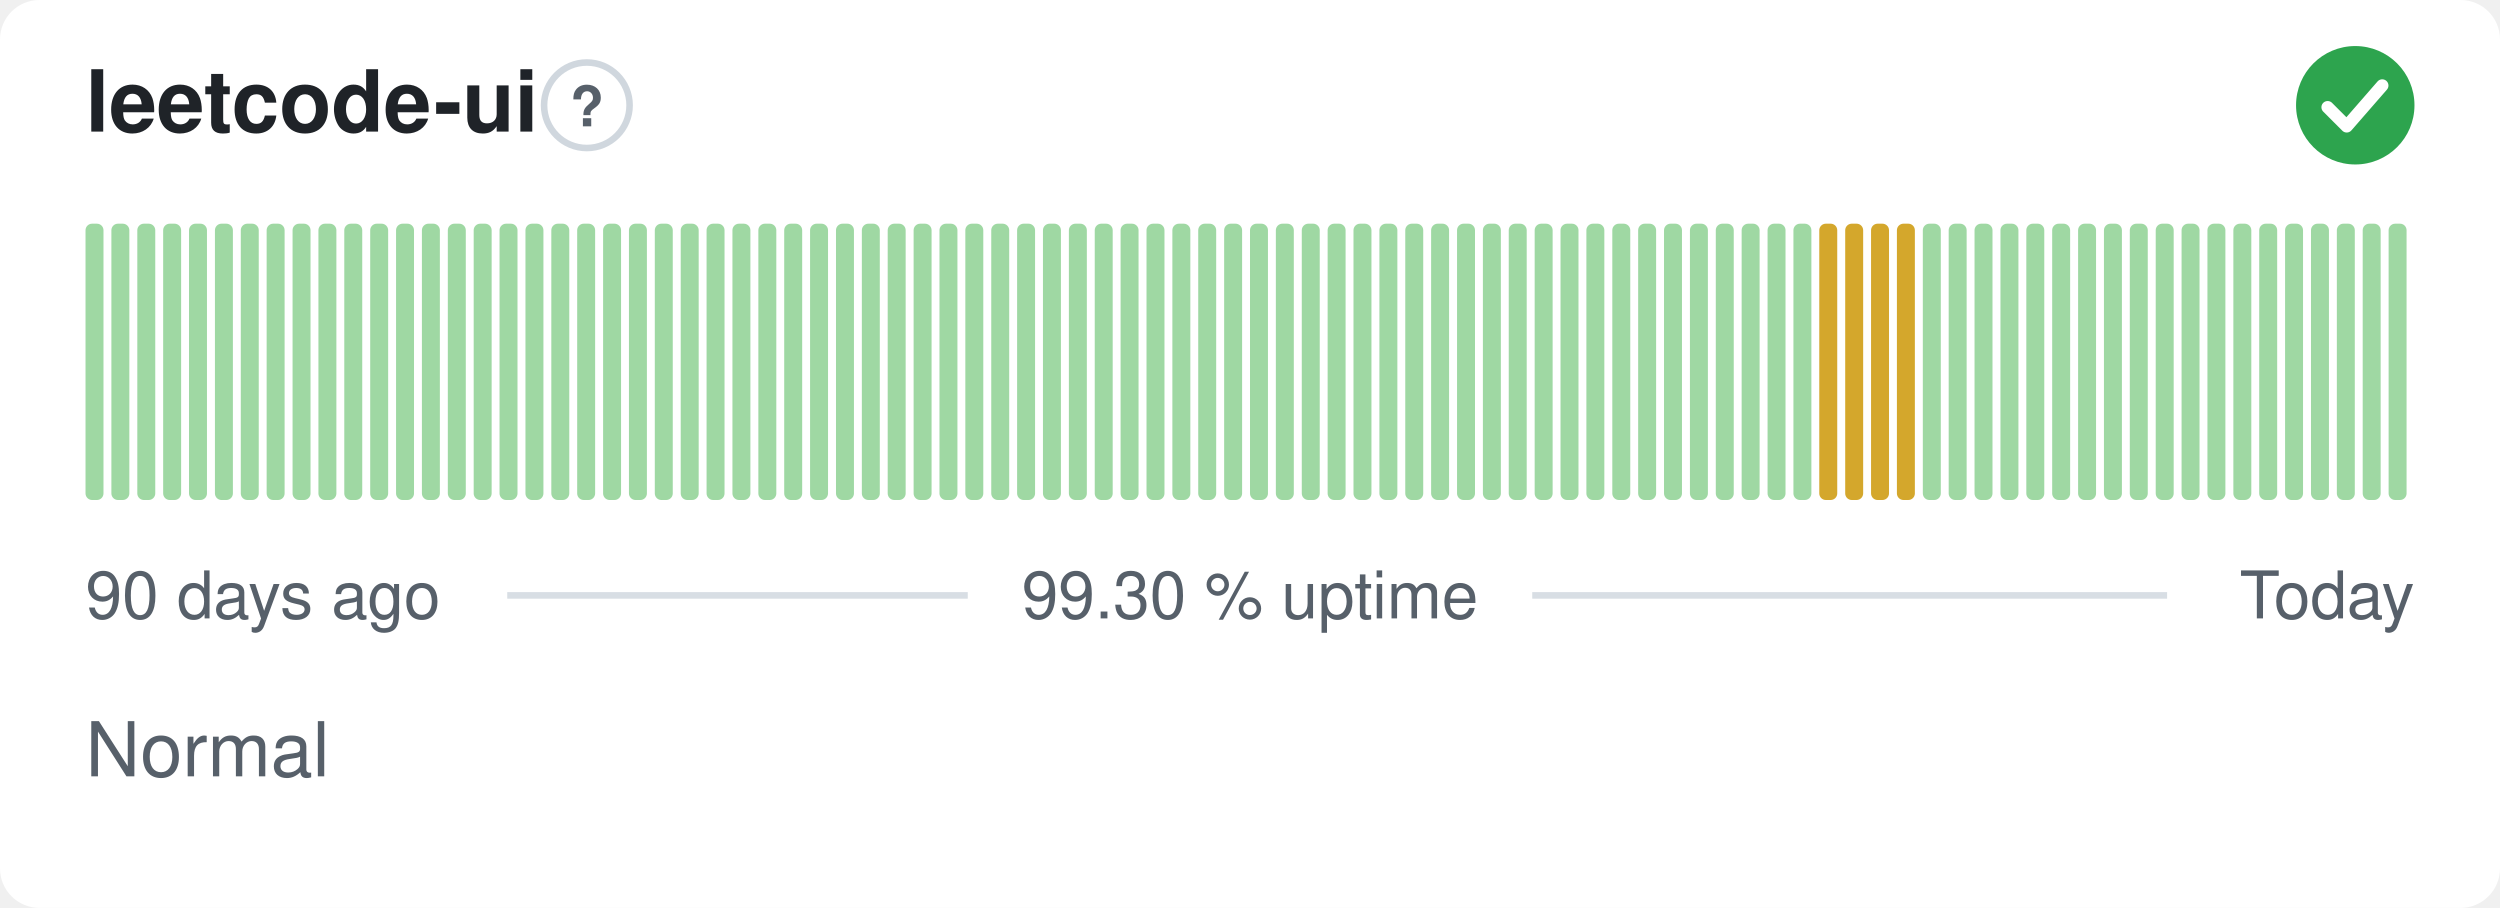
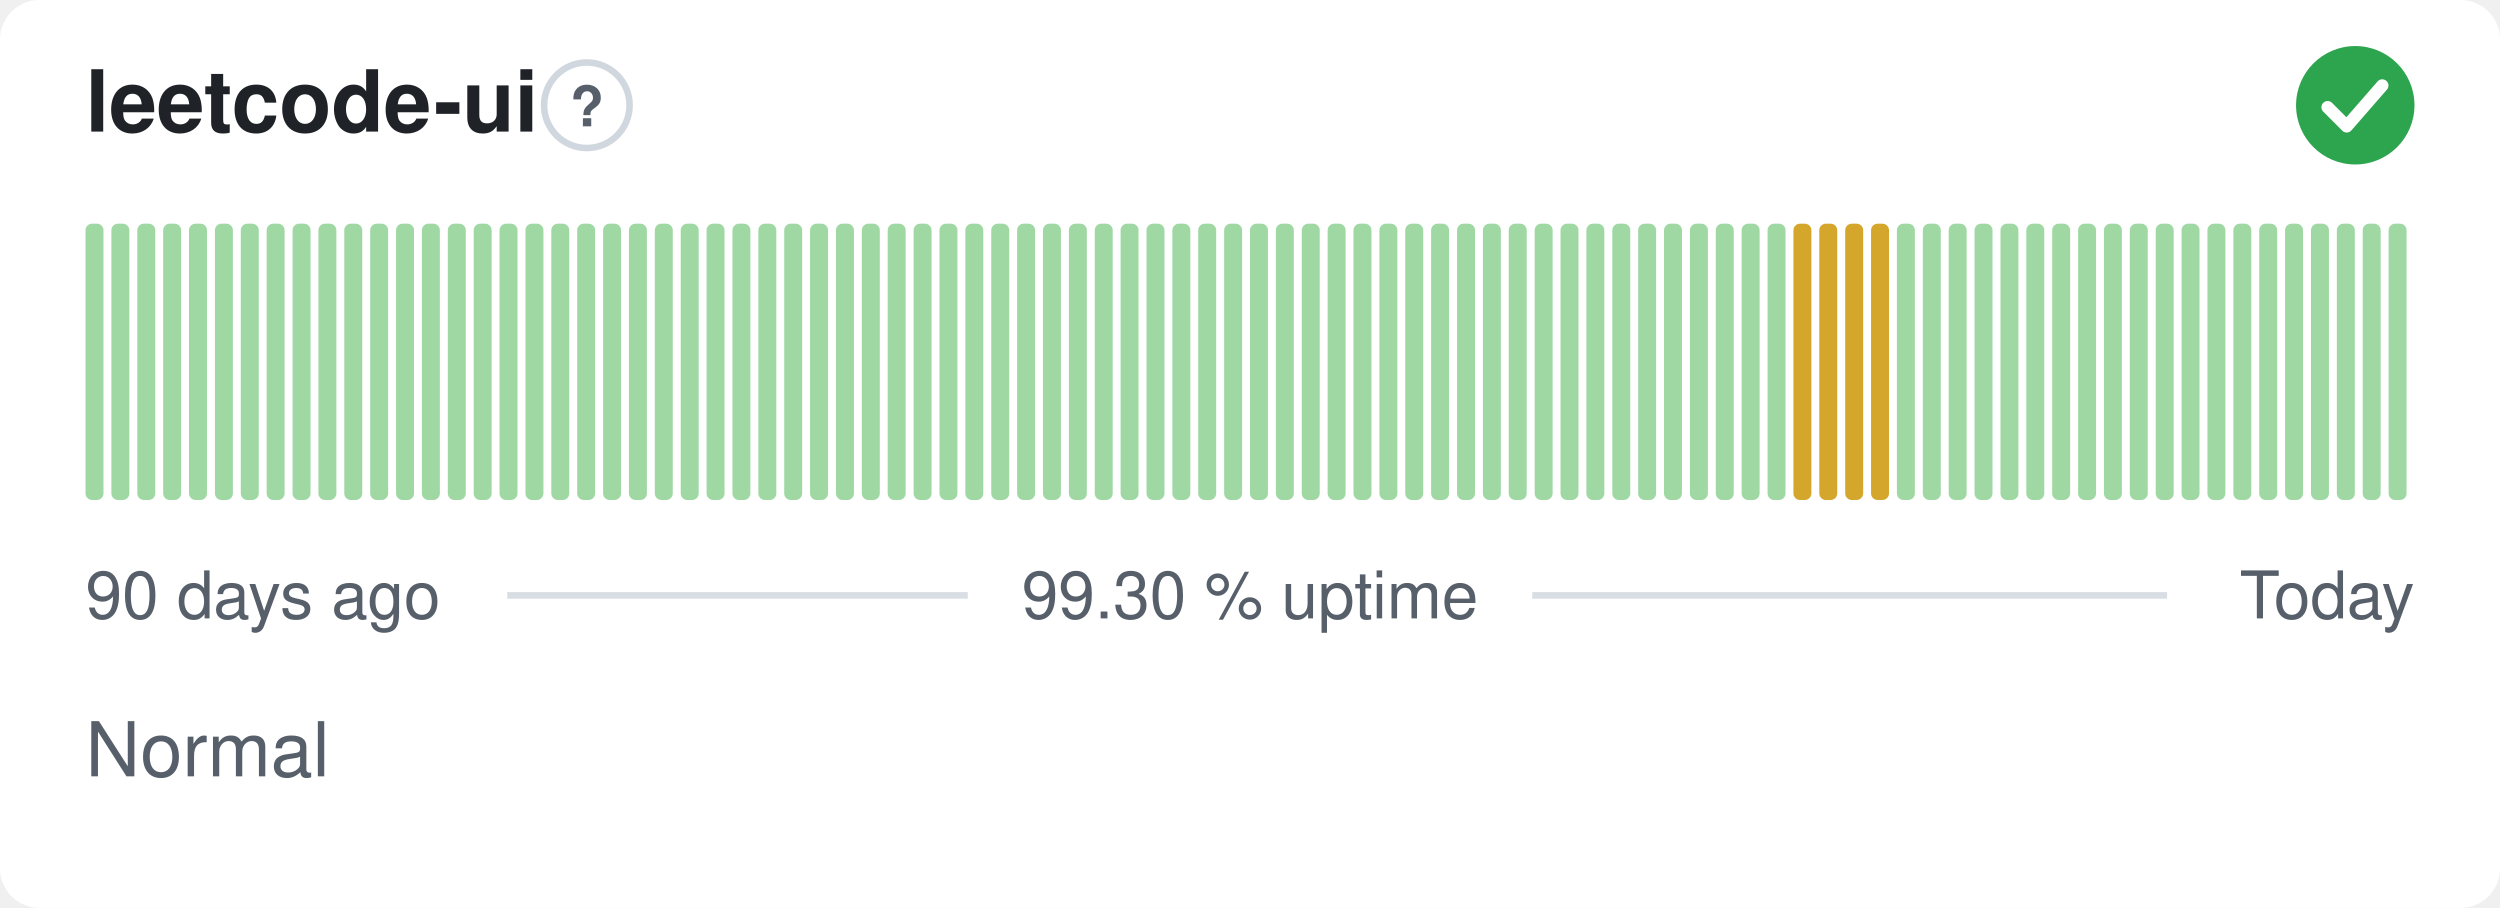
<svg xmlns="http://www.w3.org/2000/svg" width="380" height="138" viewBox="0 0 380 138" role="img" aria-label="leetcode-ui: Normal, 99.30 % uptime over the last 90 days" font-family="-apple-system,BlinkMacSystemFont,'Segoe UI',Helvetica,Arial,sans-serif">
  <style>
    @media (prefers-color-scheme: dark) {
      .bg { fill: #0d1117 }
      .title { fill: #e6edf3 }
      .muted { fill: #8b949e }
      .hint { stroke: #30363d }
      .rule { stroke: #30363d }
      .nodata { fill: #21262d }
    }
  </style>
  <rect class="bg" width="380" height="138" rx="6" fill="#ffffff" />
  <text class="title" x="13" y="20" font-size="13" font-weight="600" fill="#1f2328">leetcode-ui</text>
  <circle class="hint" cx="89.2" cy="16" r="6.5" fill="none" stroke="#d0d7de" stroke-width="1" />
  <text class="muted" x="89.2" y="19.2" text-anchor="middle" font-size="8.5" font-weight="700" fill="#57606a">?</text>
  <circle cx="358" cy="16" r="9" fill="#2da44e" />
  <path d="M353.80 16.30l2.90 2.90 5.40 -6.20" fill="none" stroke="#fff" stroke-width="1.89" stroke-linecap="round" stroke-linejoin="round" />
  <rect x="13.00" y="34.00" width="2.73" height="42.00" rx="1" fill="#9fd8a3" />
  <rect x="16.93" y="34.00" width="2.73" height="42.00" rx="1" fill="#9fd8a3" />
  <rect x="20.87" y="34.00" width="2.73" height="42.00" rx="1" fill="#9fd8a3" />
  <rect x="24.80" y="34.00" width="2.73" height="42.00" rx="1" fill="#9fd8a3" />
  <rect x="28.73" y="34.00" width="2.73" height="42.00" rx="1" fill="#9fd8a3" />
  <rect x="32.67" y="34.00" width="2.73" height="42.00" rx="1" fill="#9fd8a3" />
  <rect x="36.60" y="34.00" width="2.73" height="42.00" rx="1" fill="#9fd8a3" />
  <rect x="40.53" y="34.00" width="2.73" height="42.00" rx="1" fill="#9fd8a3" />
  <rect x="44.47" y="34.00" width="2.73" height="42.00" rx="1" fill="#9fd8a3" />
  <rect x="48.40" y="34.00" width="2.73" height="42.00" rx="1" fill="#9fd8a3" />
  <rect x="52.33" y="34.00" width="2.73" height="42.00" rx="1" fill="#9fd8a3" />
  <rect x="56.27" y="34.00" width="2.73" height="42.00" rx="1" fill="#9fd8a3" />
  <rect x="60.20" y="34.00" width="2.73" height="42.00" rx="1" fill="#9fd8a3" />
  <rect x="64.13" y="34.00" width="2.73" height="42.00" rx="1" fill="#9fd8a3" />
  <rect x="68.07" y="34.00" width="2.73" height="42.00" rx="1" fill="#9fd8a3" />
  <rect x="72.00" y="34.00" width="2.73" height="42.00" rx="1" fill="#9fd8a3" />
  <rect x="75.93" y="34.00" width="2.73" height="42.00" rx="1" fill="#9fd8a3" />
  <rect x="79.87" y="34.00" width="2.73" height="42.00" rx="1" fill="#9fd8a3" />
  <rect x="83.80" y="34.00" width="2.73" height="42.00" rx="1" fill="#9fd8a3" />
  <rect x="87.73" y="34.00" width="2.73" height="42.00" rx="1" fill="#9fd8a3" />
  <rect x="91.67" y="34.00" width="2.73" height="42.00" rx="1" fill="#9fd8a3" />
  <rect x="95.60" y="34.00" width="2.73" height="42.00" rx="1" fill="#9fd8a3" />
  <rect x="99.53" y="34.00" width="2.73" height="42.00" rx="1" fill="#9fd8a3" />
  <rect x="103.47" y="34.00" width="2.73" height="42.00" rx="1" fill="#9fd8a3" />
  <rect x="107.40" y="34.00" width="2.73" height="42.00" rx="1" fill="#9fd8a3" />
  <rect x="111.33" y="34.00" width="2.73" height="42.00" rx="1" fill="#9fd8a3" />
  <rect x="115.27" y="34.00" width="2.73" height="42.00" rx="1" fill="#9fd8a3" />
  <rect x="119.20" y="34.00" width="2.73" height="42.00" rx="1" fill="#9fd8a3" />
  <rect x="123.13" y="34.00" width="2.73" height="42.00" rx="1" fill="#9fd8a3" />
  <rect x="127.07" y="34.00" width="2.73" height="42.00" rx="1" fill="#9fd8a3" />
  <rect x="131.00" y="34.00" width="2.73" height="42.00" rx="1" fill="#9fd8a3" />
  <rect x="134.93" y="34.00" width="2.73" height="42.00" rx="1" fill="#9fd8a3" />
  <rect x="138.87" y="34.00" width="2.73" height="42.00" rx="1" fill="#9fd8a3" />
  <rect x="142.80" y="34.00" width="2.73" height="42.00" rx="1" fill="#9fd8a3" />
  <rect x="146.73" y="34.00" width="2.73" height="42.00" rx="1" fill="#9fd8a3" />
  <rect x="150.67" y="34.00" width="2.73" height="42.00" rx="1" fill="#9fd8a3" />
  <rect x="154.60" y="34.00" width="2.73" height="42.00" rx="1" fill="#9fd8a3" />
  <rect x="158.53" y="34.00" width="2.73" height="42.00" rx="1" fill="#9fd8a3" />
  <rect x="162.47" y="34.00" width="2.73" height="42.00" rx="1" fill="#9fd8a3" />
  <rect x="166.40" y="34.00" width="2.73" height="42.00" rx="1" fill="#9fd8a3" />
  <rect x="170.33" y="34.00" width="2.73" height="42.00" rx="1" fill="#9fd8a3" />
  <rect x="174.27" y="34.00" width="2.73" height="42.00" rx="1" fill="#9fd8a3" />
  <rect x="178.20" y="34.00" width="2.73" height="42.00" rx="1" fill="#9fd8a3" />
  <rect x="182.13" y="34.00" width="2.73" height="42.00" rx="1" fill="#9fd8a3" />
  <rect x="186.07" y="34.00" width="2.73" height="42.00" rx="1" fill="#9fd8a3" />
  <rect x="190.00" y="34.00" width="2.73" height="42.00" rx="1" fill="#9fd8a3" />
  <rect x="193.93" y="34.00" width="2.73" height="42.00" rx="1" fill="#9fd8a3" />
  <rect x="197.87" y="34.00" width="2.73" height="42.00" rx="1" fill="#9fd8a3" />
  <rect x="201.80" y="34.00" width="2.73" height="42.00" rx="1" fill="#9fd8a3" />
  <rect x="205.73" y="34.00" width="2.73" height="42.00" rx="1" fill="#9fd8a3" />
  <rect x="209.67" y="34.00" width="2.73" height="42.00" rx="1" fill="#9fd8a3" />
  <rect x="213.60" y="34.00" width="2.73" height="42.00" rx="1" fill="#9fd8a3" />
  <rect x="217.53" y="34.00" width="2.73" height="42.00" rx="1" fill="#9fd8a3" />
  <rect x="221.47" y="34.00" width="2.73" height="42.00" rx="1" fill="#9fd8a3" />
  <rect x="225.40" y="34.00" width="2.73" height="42.00" rx="1" fill="#9fd8a3" />
  <rect x="229.33" y="34.00" width="2.73" height="42.00" rx="1" fill="#9fd8a3" />
  <rect x="233.27" y="34.00" width="2.73" height="42.00" rx="1" fill="#9fd8a3" />
  <rect x="237.20" y="34.00" width="2.73" height="42.00" rx="1" fill="#9fd8a3" />
  <rect x="241.13" y="34.00" width="2.73" height="42.00" rx="1" fill="#9fd8a3" />
  <rect x="245.07" y="34.00" width="2.73" height="42.00" rx="1" fill="#9fd8a3" />
  <rect x="249.00" y="34.00" width="2.73" height="42.00" rx="1" fill="#9fd8a3" />
  <rect x="252.93" y="34.00" width="2.73" height="42.00" rx="1" fill="#9fd8a3" />
  <rect x="256.87" y="34.00" width="2.73" height="42.00" rx="1" fill="#9fd8a3" />
  <rect x="260.80" y="34.00" width="2.73" height="42.00" rx="1" fill="#9fd8a3" />
  <rect x="264.73" y="34.00" width="2.73" height="42.00" rx="1" fill="#9fd8a3" />
  <rect x="268.67" y="34.00" width="2.73" height="42.00" rx="1" fill="#9fd8a3" />
-   <rect x="272.60" y="34.00" width="2.73" height="42.00" rx="1" fill="#9fd8a3" />
+   <rect x="272.60" y="34.00" width="2.73" height="42.00" rx="1" fill="#d4a72c" />
  <rect x="276.53" y="34.00" width="2.73" height="42.00" rx="1" fill="#d4a72c" />
  <rect x="280.47" y="34.00" width="2.73" height="42.00" rx="1" fill="#d4a72c" />
  <rect x="284.40" y="34.00" width="2.73" height="42.00" rx="1" fill="#d4a72c" />
-   <rect x="288.33" y="34.00" width="2.73" height="42.00" rx="1" fill="#d4a72c" />
+   <rect x="288.33" y="34.00" width="2.73" height="42.00" rx="1" fill="#9fd8a3" />
  <rect x="292.27" y="34.00" width="2.73" height="42.00" rx="1" fill="#9fd8a3" />
  <rect x="296.20" y="34.00" width="2.73" height="42.00" rx="1" fill="#9fd8a3" />
  <rect x="300.13" y="34.00" width="2.73" height="42.00" rx="1" fill="#9fd8a3" />
  <rect x="304.07" y="34.00" width="2.73" height="42.00" rx="1" fill="#9fd8a3" />
  <rect x="308.00" y="34.00" width="2.73" height="42.00" rx="1" fill="#9fd8a3" />
  <rect x="311.93" y="34.00" width="2.73" height="42.00" rx="1" fill="#9fd8a3" />
  <rect x="315.87" y="34.00" width="2.73" height="42.00" rx="1" fill="#9fd8a3" />
  <rect x="319.80" y="34.00" width="2.73" height="42.00" rx="1" fill="#9fd8a3" />
  <rect x="323.73" y="34.00" width="2.73" height="42.00" rx="1" fill="#9fd8a3" />
  <rect x="327.67" y="34.00" width="2.73" height="42.00" rx="1" fill="#9fd8a3" />
  <rect x="331.60" y="34.00" width="2.73" height="42.00" rx="1" fill="#9fd8a3" />
  <rect x="335.53" y="34.00" width="2.73" height="42.00" rx="1" fill="#9fd8a3" />
  <rect x="339.47" y="34.00" width="2.73" height="42.00" rx="1" fill="#9fd8a3" />
  <rect x="343.40" y="34.00" width="2.73" height="42.00" rx="1" fill="#9fd8a3" />
  <rect x="347.33" y="34.00" width="2.73" height="42.00" rx="1" fill="#9fd8a3" />
  <rect x="351.27" y="34.00" width="2.73" height="42.00" rx="1" fill="#9fd8a3" />
  <rect x="355.20" y="34.00" width="2.73" height="42.00" rx="1" fill="#9fd8a3" />
  <rect x="359.13" y="34.00" width="2.73" height="42.00" rx="1" fill="#9fd8a3" />
  <rect x="363.07" y="34.00" width="2.73" height="42.00" rx="1" fill="#9fd8a3" />
  <text class="muted" x="13" y="94" font-size="10" fill="#57606a">90 days ago</text>
  <text class="muted" x="190" y="94" text-anchor="middle" font-size="10" fill="#57606a">99.30 % uptime</text>
  <text class="muted" x="367" y="94" text-anchor="end" font-size="10" fill="#57606a">Today</text>
  <line class="rule" x1="77.1" y1="90.5" x2="147.1" y2="90.5" stroke="#d8dee4" stroke-width="1" />
  <line class="rule" x1="232.9" y1="90.5" x2="329.4" y2="90.5" stroke="#d8dee4" stroke-width="1" />
  <text class="muted" x="13" y="118" font-size="11.5" fill="#57606a">Normal</text>
</svg>
